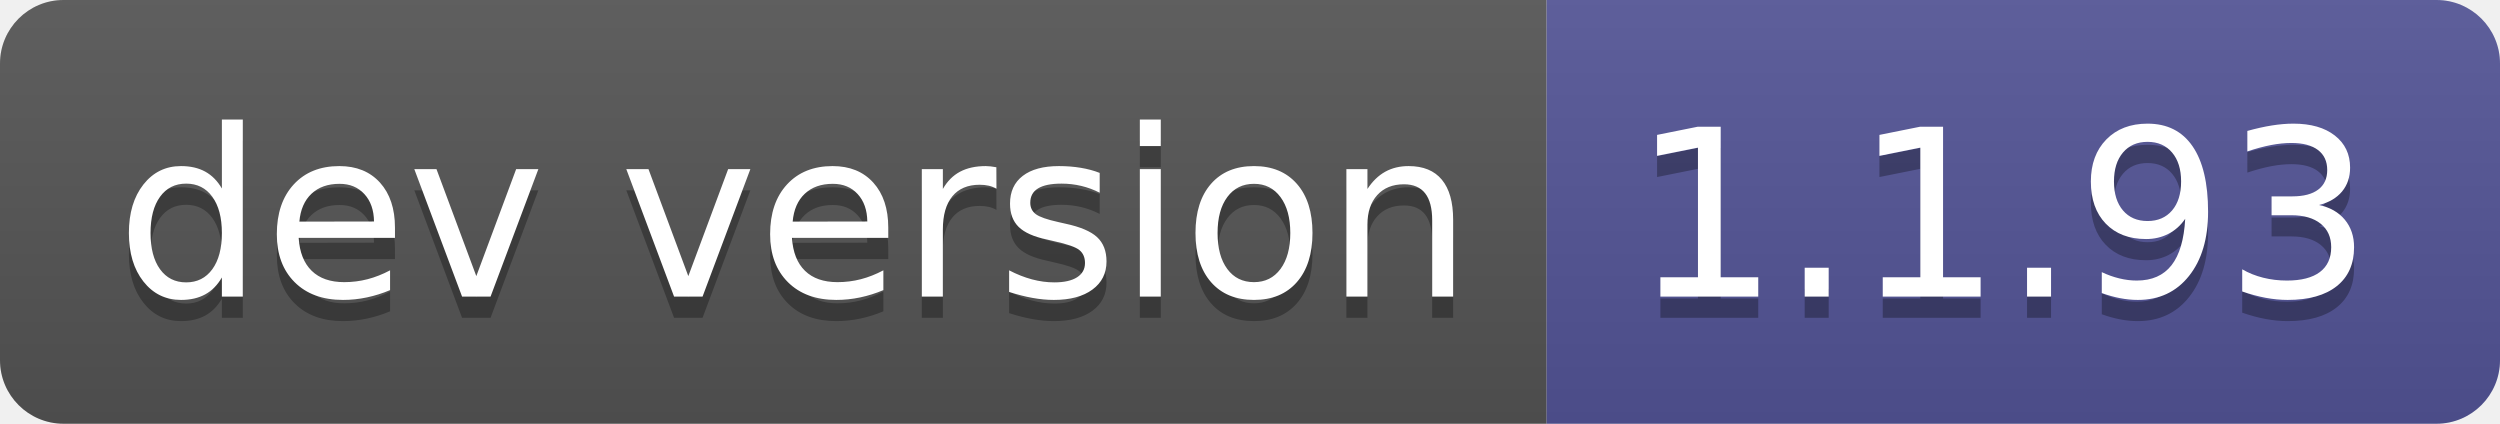
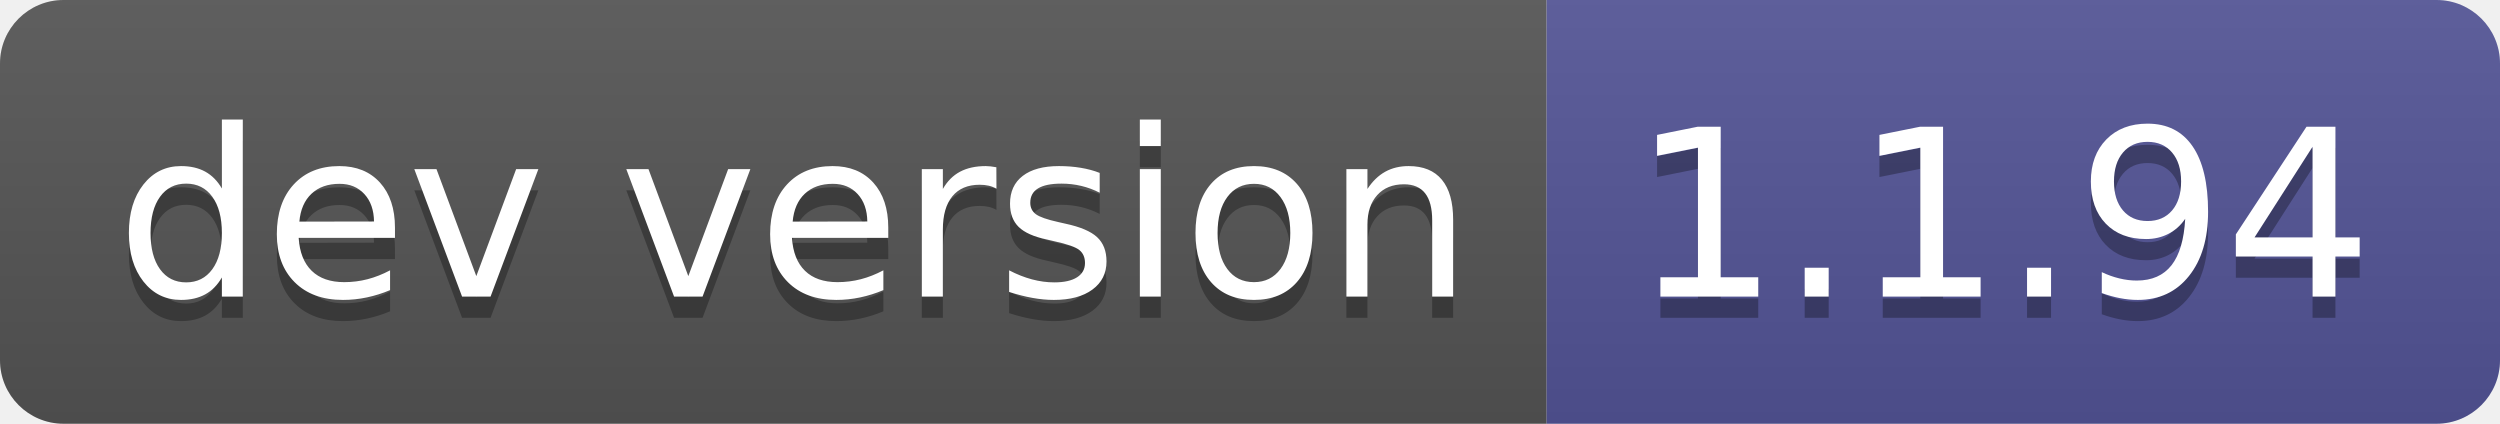
- <svg xmlns="http://www.w3.org/2000/svg" width="118" height="20" role="img" aria-label="dev version: 1.1.93">
+ <svg xmlns="http://www.w3.org/2000/svg" width="118" height="20" role="img" aria-label="dev version: 1.1.94">
  <linearGradient id="s" x2="0" y2="100%">
    <stop offset="0" stop-color="#bbb" stop-opacity=".1" />
    <stop offset="1" stop-opacity=".1" />
  </linearGradient>
  <clipPath id="r">
    <rect width="118" height="20" rx="3" fill="#fff" />
  </clipPath>
  <g clip-path="url(#r)">
    <rect width="73" height="20" fill="#555" />
    <rect x="73" width="45" height="20" fill="#535597" />
    <rect width="118" height="20" fill="url(#s)" />
  </g>
  <g fill="#fff" text-anchor="middle" font-family="Verdana,Geneva,DejaVu Sans,sans-serif" text-rendering="geometricPrecision" font-size="110">
    <text aria-hidden="true" x="375" y="150" fill="#010101" fill-opacity=".3" transform="scale(.1)" textLength="630">dev version</text>
    <text x="375" y="140" transform="scale(.1)" fill="#fff" textLength="630">dev version</text>
-     <text aria-hidden="true" x="945" y="150" fill="#010101" fill-opacity=".3" transform="scale(.1)" textLength="350">1.1.93</text>
-     <text x="945" y="140" transform="scale(.1)" fill="#fff" textLength="350">1.1.93</text>
+     <text aria-hidden="true" x="945" y="150" fill="#010101" fill-opacity=".3" transform="scale(.1)" textLength="350">1.1.94</text>
+     <text x="945" y="140" transform="scale(.1)" fill="#fff" textLength="350">1.1.94</text>
  </g>
</svg>
